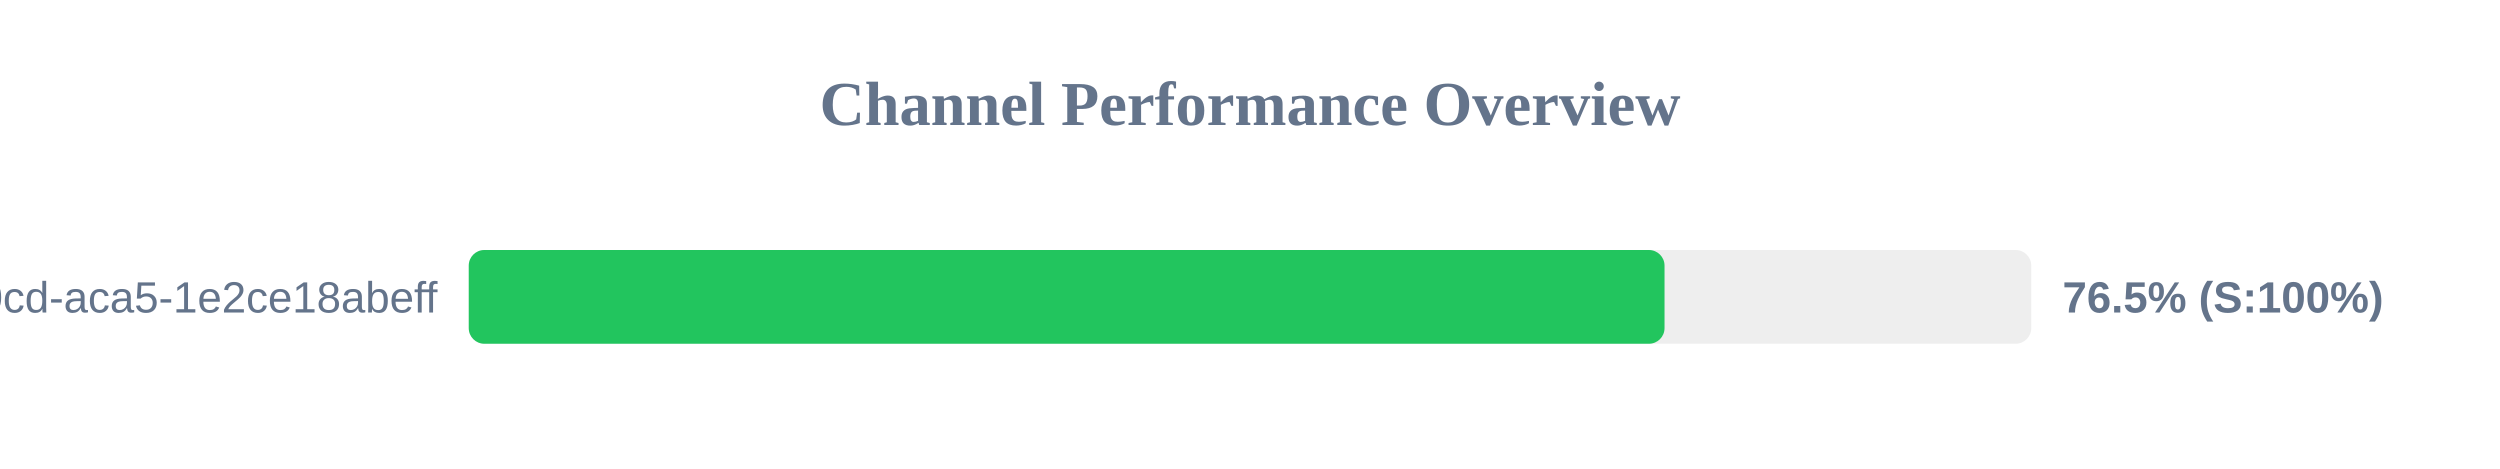
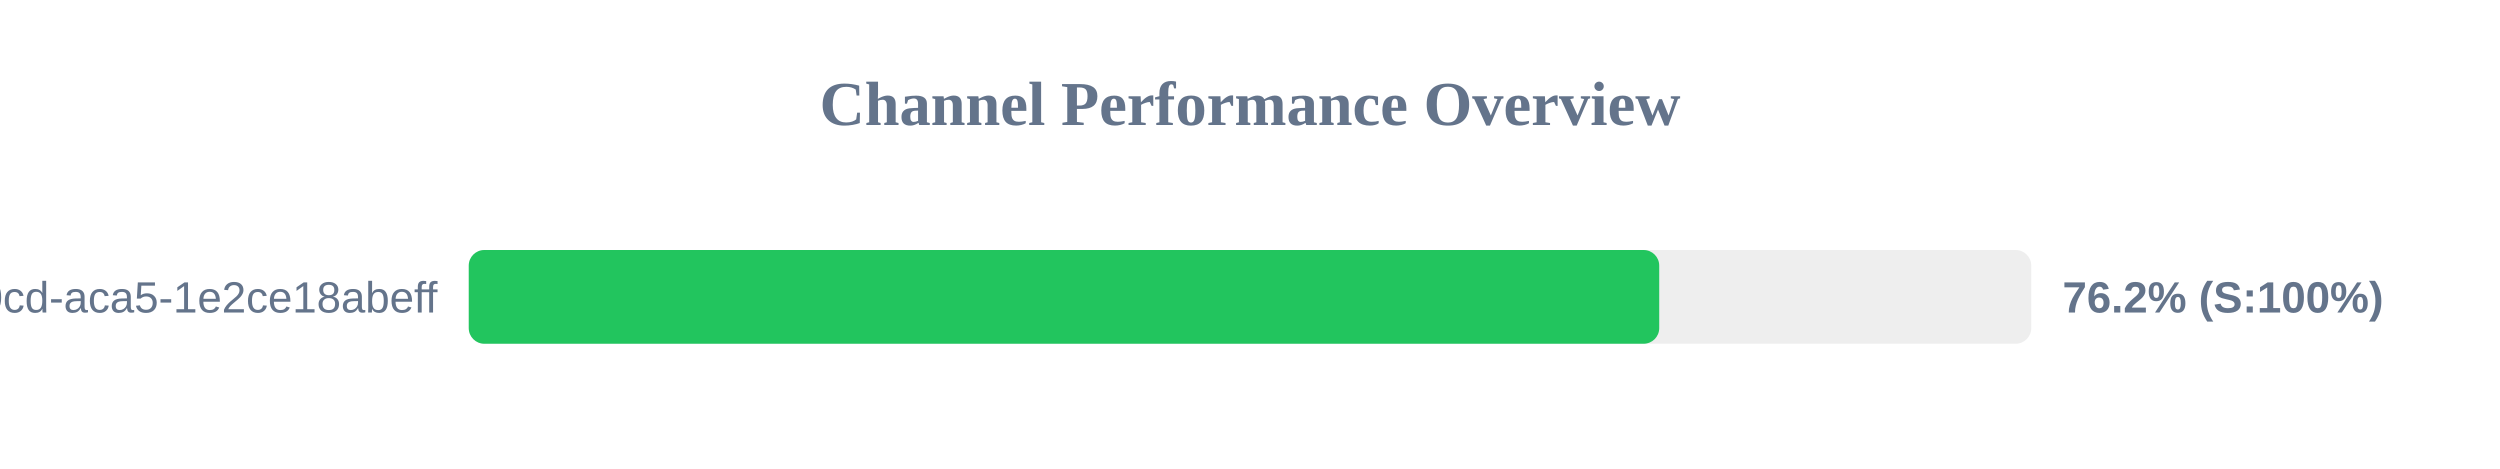
<svg xmlns="http://www.w3.org/2000/svg" width="800" height="150" version="1.1">
  <style>
        .row { font: 14px Arial; fill: #64748b; }
        .score { font: bold 14px Arial; fill: #64748b; }
    </style>
  <text x="400" y="40" text-anchor="middle" font-size="20px" font-weight="bold" fill="#64748b">Channel Performance Overview</text>
  <rect x="150" y="80" width="500" height="30" fill="#eee" rx="5" />
-   <rect x="150" y="80" width="382.65" height="30" fill="#22c55e" rx="5" />
+   <rect x="150" y="80" width="380.95" height="30" fill="#22c55e" rx="5" />
  <text x="140" y="100" text-anchor="end" class="row">?uuid=ebbeef45-0fd8-40cd-aca5-1e2ce18abeff</text>
-   <text x="660" y="100" text-anchor="start" class="score">76.5% (S:100%)</text>
+   <text x="660" y="100" text-anchor="start" class="score">76.2% (S:100%)</text>
</svg>
